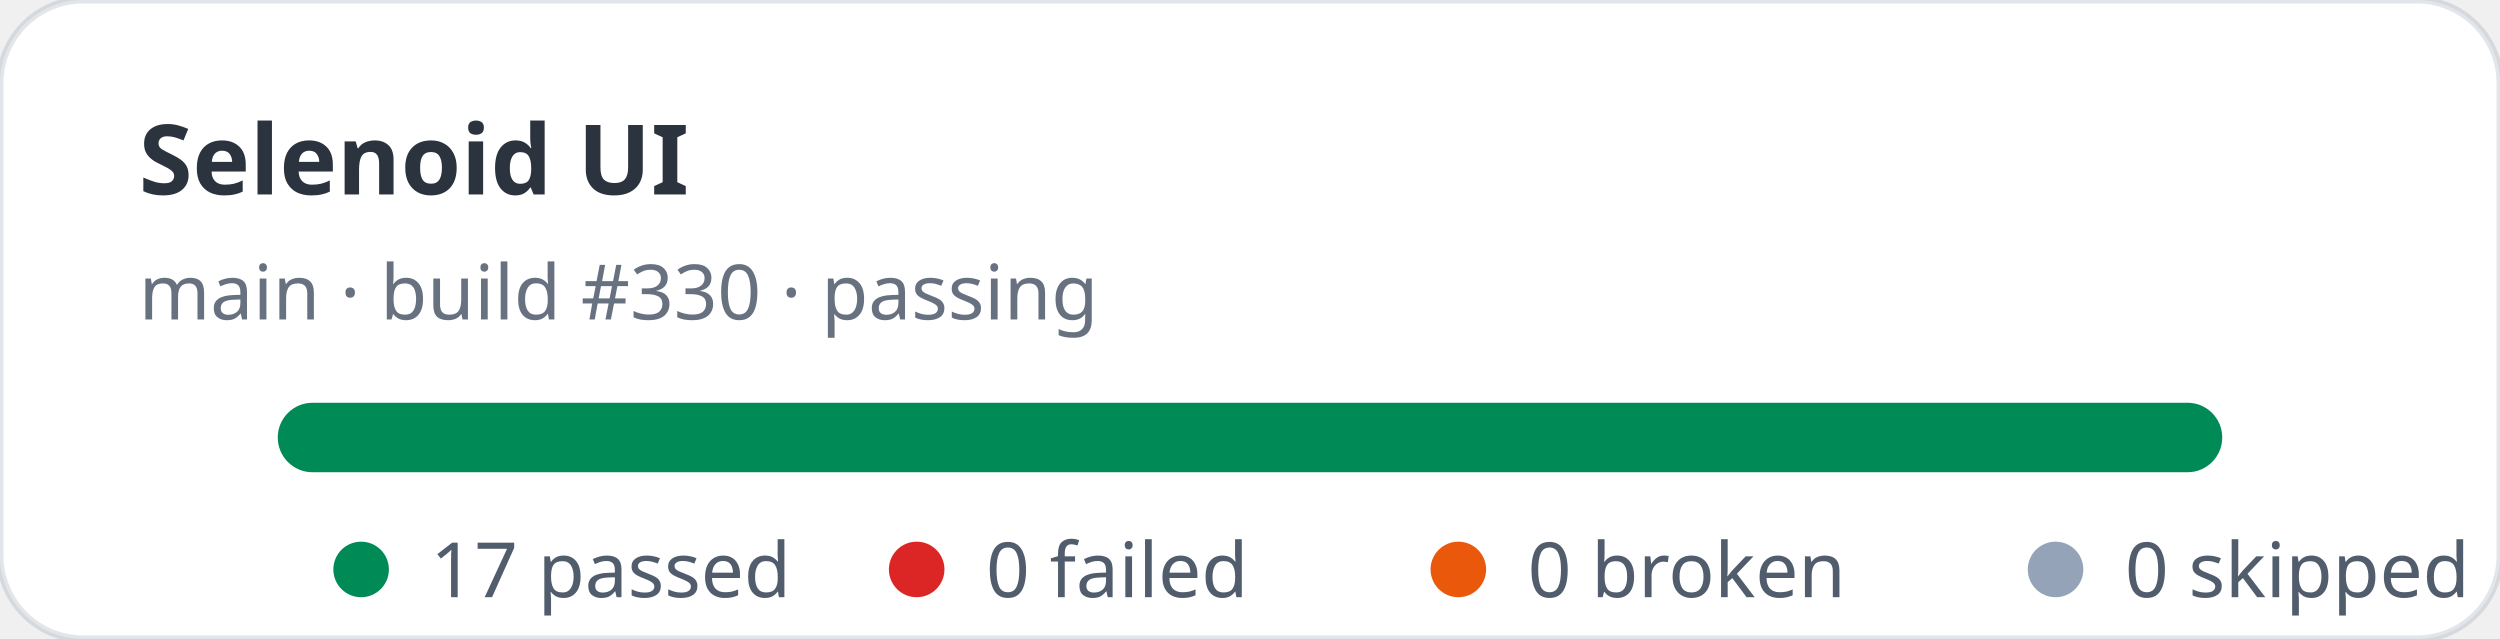
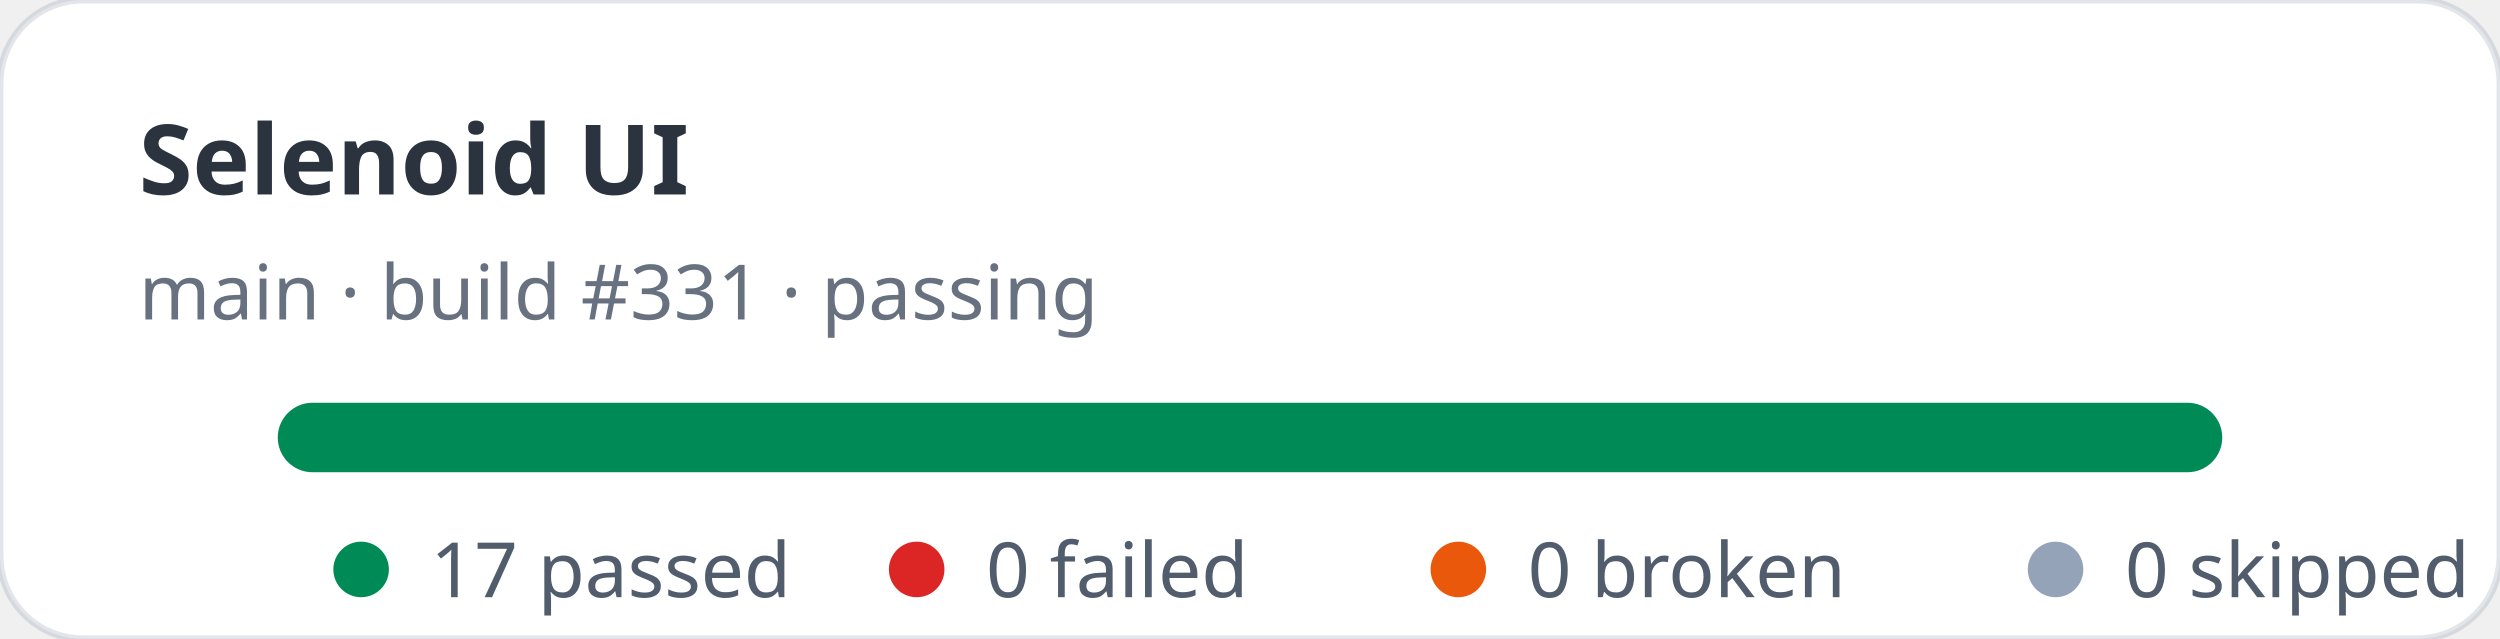
<svg xmlns="http://www.w3.org/2000/svg" width="360" height="92" viewBox="0 0 360 92" role="img" aria-label="Selenoid UI stats: 17 passed, 0 failed">
  <rect width="360" height="92" rx="12" fill="#ffffff" stroke="rgba(11,48,86,0.12)" />
  <text x="20" y="28" fill="rgba(1,10,24,0.83)" font-family="ui-sans-serif,system-ui,sans-serif" font-size="14" font-weight="700">Selenoid UI</text>
-   <text x="20" y="46" fill="rgba(2,19,44,0.6)" font-family="ui-sans-serif,system-ui,sans-serif" font-size="11">main · build #330 · passing</text>
+   <text x="20" y="46" fill="rgba(2,19,44,0.6)" font-family="ui-sans-serif,system-ui,sans-serif" font-size="11">main · build #331 · passing</text>
  <rect x="40" y="58" width="280" height="10" rx="5" fill="#e2e8f0" />
  <rect x="40" y="58" width="280" height="10" rx="5" fill="#008a56" />
  <g font-family="ui-sans-serif,system-ui,sans-serif" font-size="11" fill="rgba(1,18,40,0.68)">
    <circle cx="52" cy="82" r="4" fill="#008a56" />
    <text x="62" y="86">17 passed</text>
    <circle cx="132" cy="82" r="4" fill="#dc2626" />
    <text x="142" y="86">0 failed</text>
    <circle cx="210" cy="82" r="4" fill="#ea580c" />
    <text x="220" y="86">0 broken</text>
    <circle cx="296" cy="82" r="4" fill="#94a3b8" />
    <text x="306" y="86">0 skipped</text>
  </g>
</svg>
